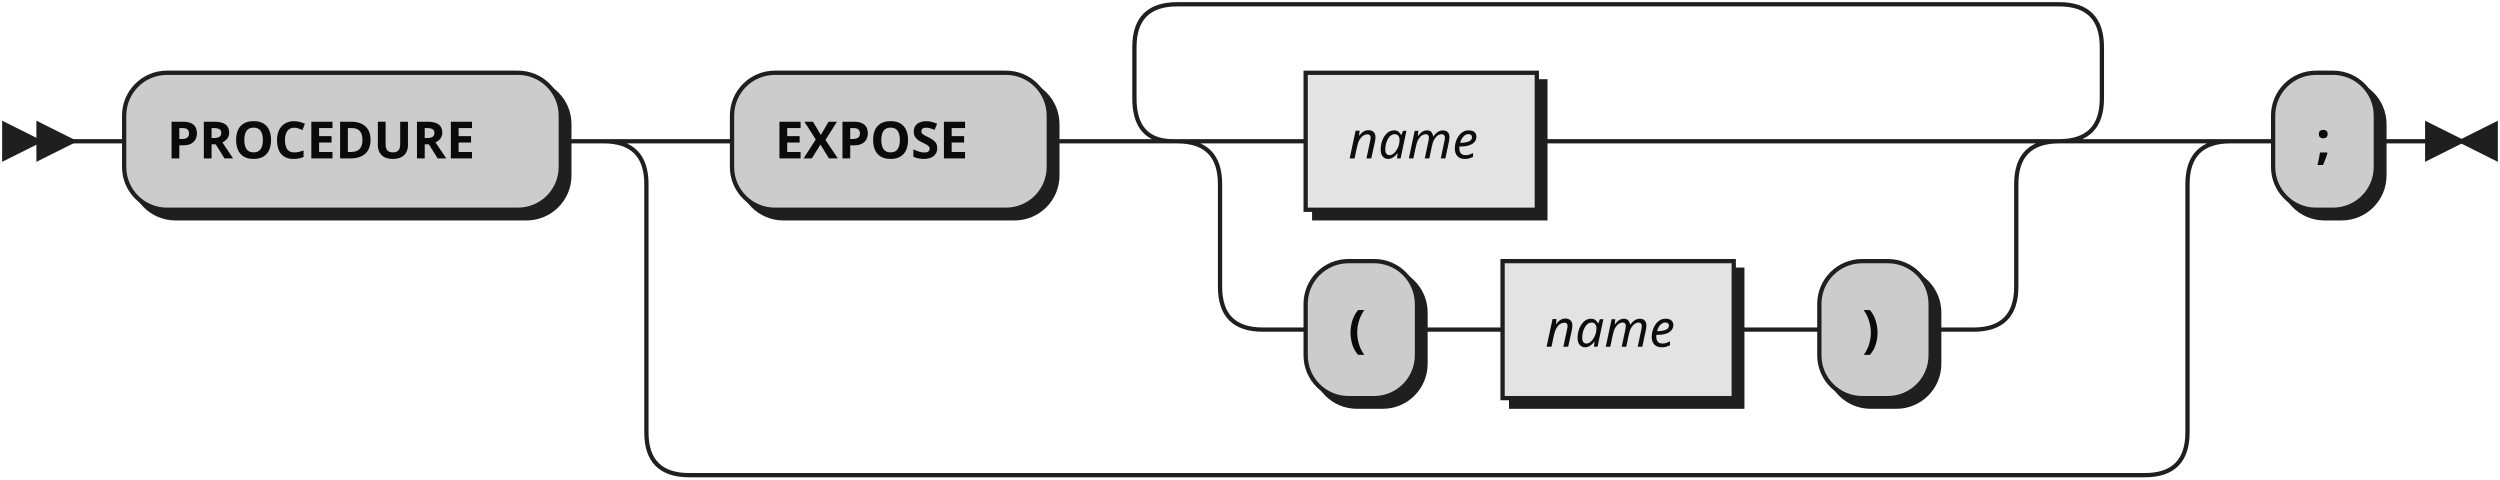
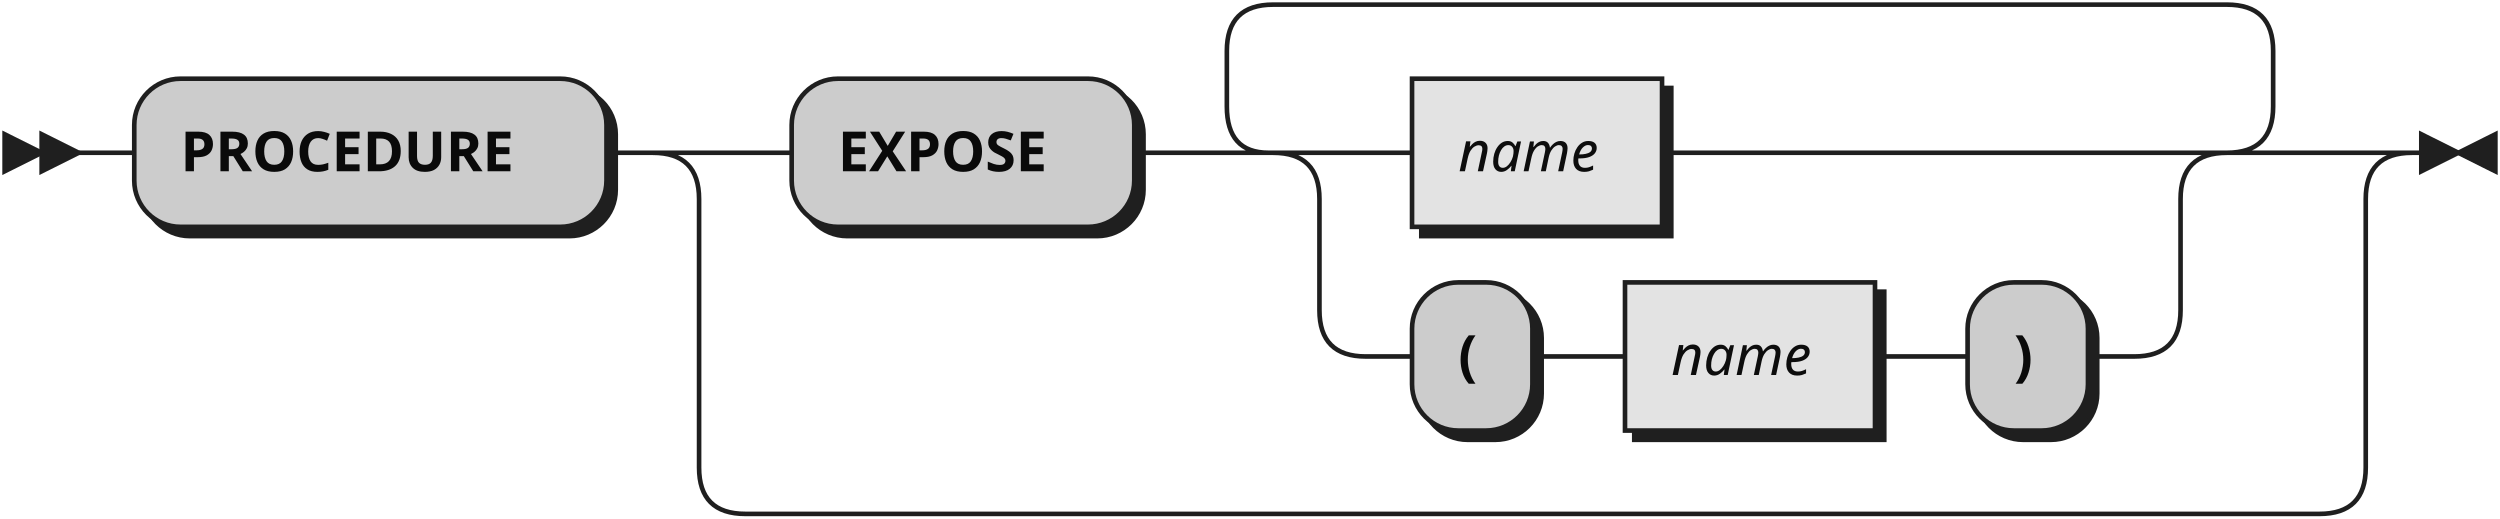
- <svg xmlns="http://www.w3.org/2000/svg" width="584" height="112">
+ <svg xmlns="http://www.w3.org/2000/svg" width="540" height="112">
  <defs>
    <style type="text/css">
               @namespace "http://www.w3.org/2000/svg";
               .line                 {fill: none; stroke: #1F1F1F;}
               .bold-line            {stroke: #0A0A0A; shape-rendering: crispEdges; stroke-width:
               2; }
               .thin-line            {stroke: #0F0F0F; shape-rendering: crispEdges}
               .filled               {fill: #1F1F1F; stroke: none;}
               text.terminal         {font-family: Verdana, Sans-serif;
               font-size: 12px;
               fill: #0A0A0A;
               font-weight: bold;
               }
               text.nonterminal      {font-family: Verdana, Sans-serif; font-style: italic;
               font-size: 12px;
               fill: #0D0D0D;
               }
               text.regexp           {font-family: Verdana, Sans-serif;
               font-size: 12px;
               fill: #0F0F0F;
               }
               rect, circle, polygon {fill: #1F1F1F; stroke: #1F1F1F;}
               rect.terminal         {fill: #CCCCCC; stroke: #1F1F1F;}
               rect.nonterminal      {fill: #E3E3E3; stroke: #1F1F1F;}
               rect.text             {fill: none; stroke: none;}    
               polygon.regexp        {fill: #EFEFEF; stroke: #1F1F1F;}
               
            </style>
  </defs>
  <polygon points="9 33 1 29 1 37" />
  <polygon points="17 33 9 29 9 37" />
  <rect x="31" y="19" width="102" height="32" rx="10" />
  <rect x="29" y="17" width="102" height="32" class="terminal" rx="10" />
  <text class="terminal" x="39" y="37">PROCEDURE</text>
  <rect x="173" y="19" width="74" height="32" rx="10" />
  <rect x="171" y="17" width="74" height="32" class="terminal" rx="10" />
  <text class="terminal" x="181" y="37">EXPOSE</text>
  <rect x="307" y="19" width="54" height="32" />
  <rect x="305" y="17" width="54" height="32" class="nonterminal" />
  <text class="nonterminal" x="315" y="37">name</text>
  <rect x="307" y="63" width="26" height="32" rx="10" />
  <rect x="305" y="61" width="26" height="32" class="terminal" rx="10" />
  <text class="terminal" x="315" y="81">(</text>
  <rect x="353" y="63" width="54" height="32" />
  <rect x="351" y="61" width="54" height="32" class="nonterminal" />
  <text class="nonterminal" x="361" y="81">name</text>
  <rect x="427" y="63" width="26" height="32" rx="10" />
  <rect x="425" y="61" width="26" height="32" class="terminal" rx="10" />
  <text class="terminal" x="435" y="81">)</text>
-   <rect x="533" y="19" width="24" height="32" rx="10" />
-   <rect x="531" y="17" width="24" height="32" class="terminal" rx="10" />
-   <text class="terminal" x="541" y="37">;</text>
-   <path class="line" d="m17 33 h2 m0 0 h10 m102 0 h10 m20 0 h10 m74 0 h10 m40 0 h10 m54 0 h10 m0 0 h92 m-186 0 h20 m166 0 h20 m-206 0 q10 0 10 10 m186 0 q0 -10 10 -10 m-196 10 v24 m186 0 v-24 m-186 24 q0 10 10 10 m166 0 q10 0 10 -10 m-176 10 h10 m26 0 h10 m0 0 h10 m54 0 h10 m0 0 h10 m26 0 h10 m-206 -44 l20 0 m-1 0 q-9 0 -9 -10 l0 -12 q0 -10 10 -10 m206 32 l20 0 m-20 0 q10 0 10 -10 l0 -12 q0 -10 -10 -10 m-206 0 h10 m0 0 h196 m-340 32 h20 m340 0 h20 m-380 0 q10 0 10 10 m360 0 q0 -10 10 -10 m-370 10 v58 m360 0 v-58 m-360 58 q0 10 10 10 m340 0 q10 0 10 -10 m-350 10 h10 m0 0 h330 m20 -78 h10 m24 0 h10 m3 0 h-3" />
-   <polygon points="575 33 583 29 583 37" />
-   <polygon points="575 33 567 29 567 37" />
+   <path class="line" d="m17 33 h2 m0 0 h10 m102 0 h10 m20 0 h10 m74 0 h10 m40 0 h10 m54 0 h10 m0 0 h92 m-186 0 h20 m166 0 h20 m-206 0 q10 0 10 10 m186 0 q0 -10 10 -10 m-196 10 v24 m186 0 v-24 m-186 24 q0 10 10 10 m166 0 q10 0 10 -10 m-176 10 h10 m26 0 h10 m0 0 h10 m54 0 h10 m0 0 h10 m26 0 h10 m-206 -44 l20 0 m-1 0 q-9 0 -9 -10 l0 -12 q0 -10 10 -10 m206 32 l20 0 m-20 0 q10 0 10 -10 l0 -12 q0 -10 -10 -10 m-206 0 h10 m0 0 h196 m-340 32 h20 m340 0 h20 m-380 0 q10 0 10 10 m360 0 q0 -10 10 -10 m-370 10 v58 m360 0 v-58 m-360 58 q0 10 10 10 m340 0 q10 0 10 -10 m-350 10 h10 m0 0 h330 m23 -78 h-3" />
+   <polygon points="531 33 539 29 539 37" />
+   <polygon points="531 33 523 29 523 37" />
</svg>
